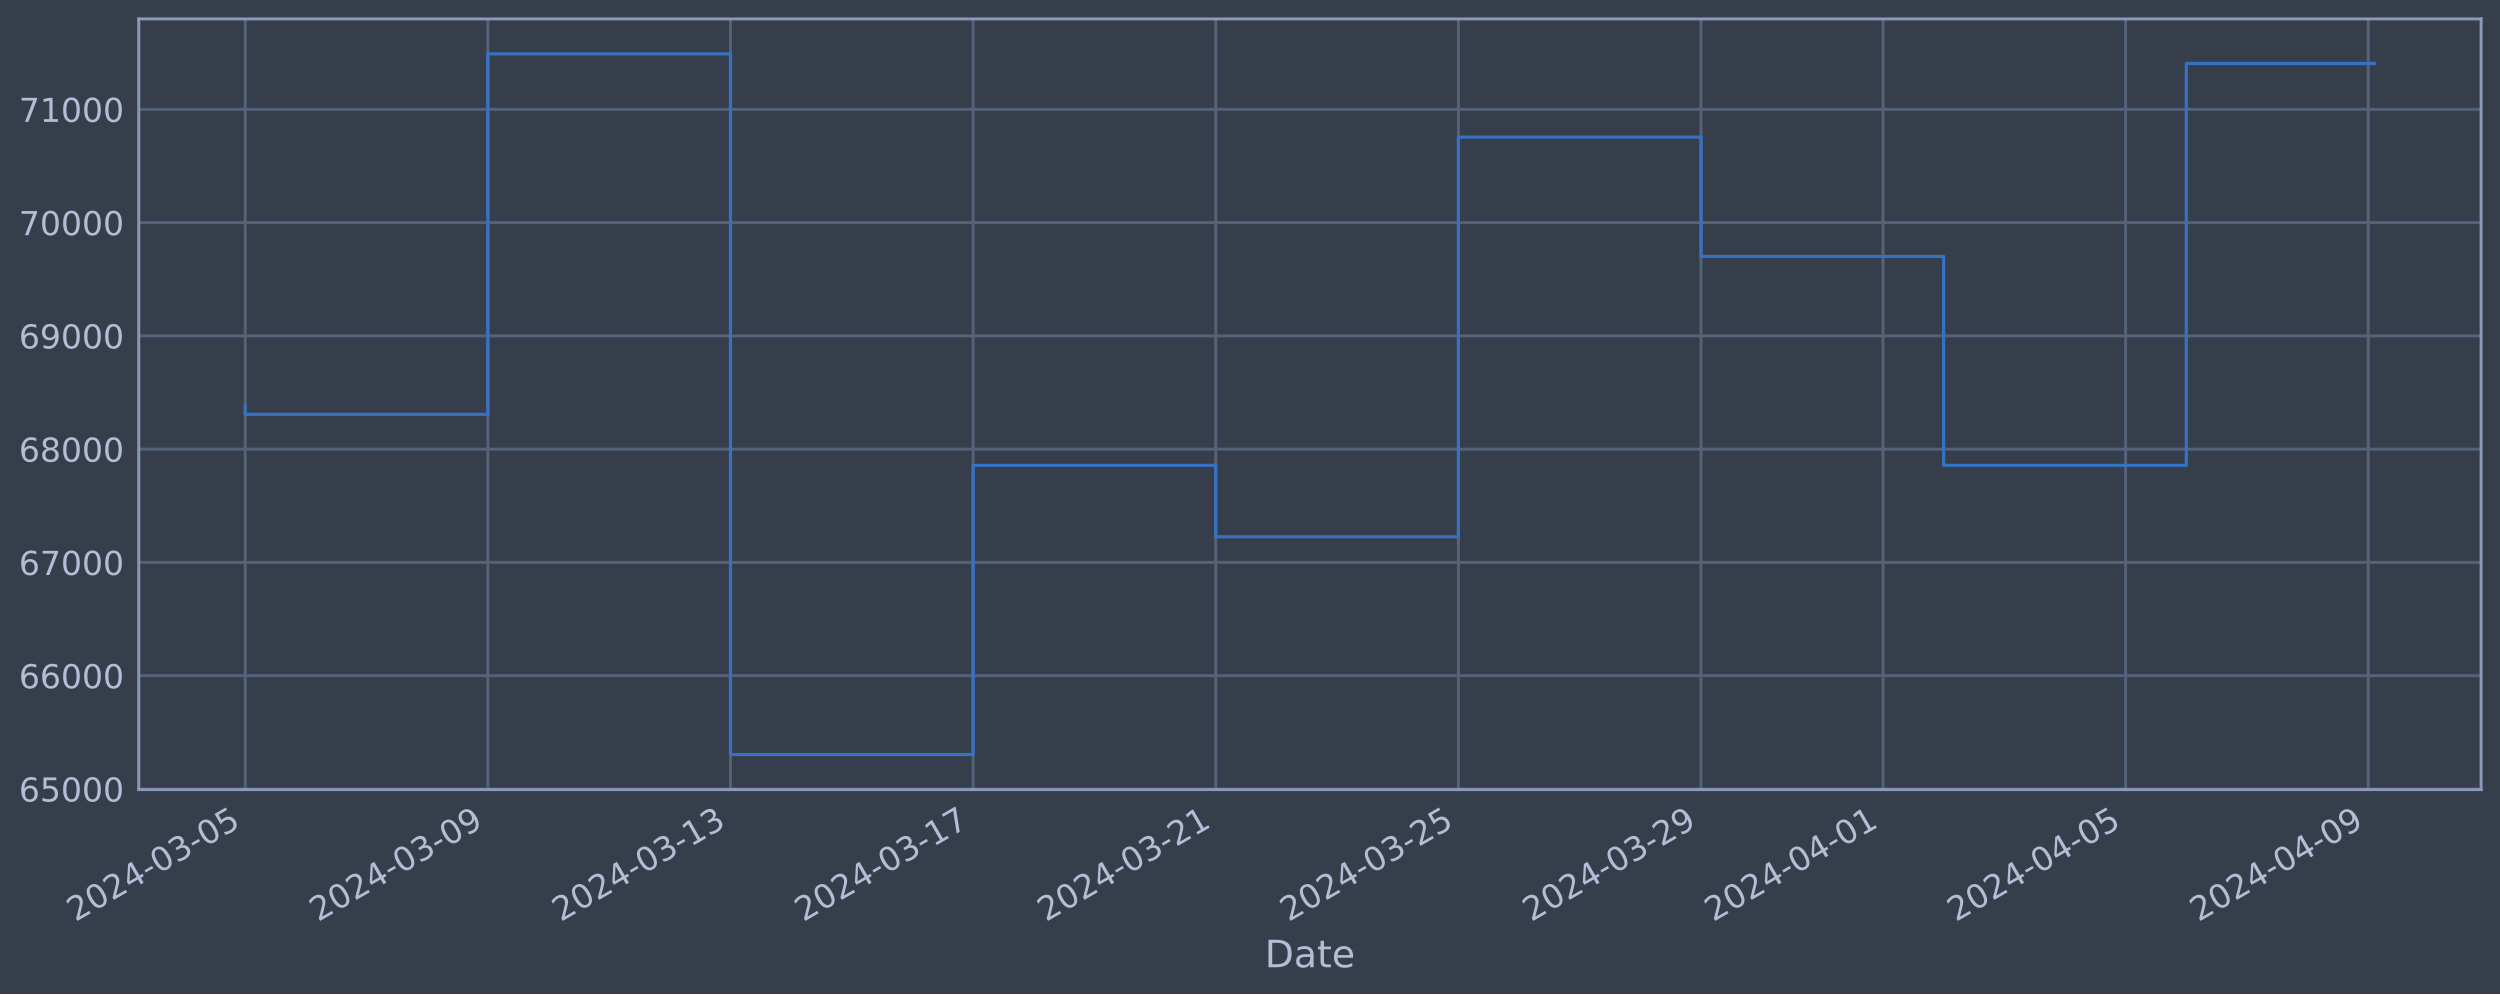
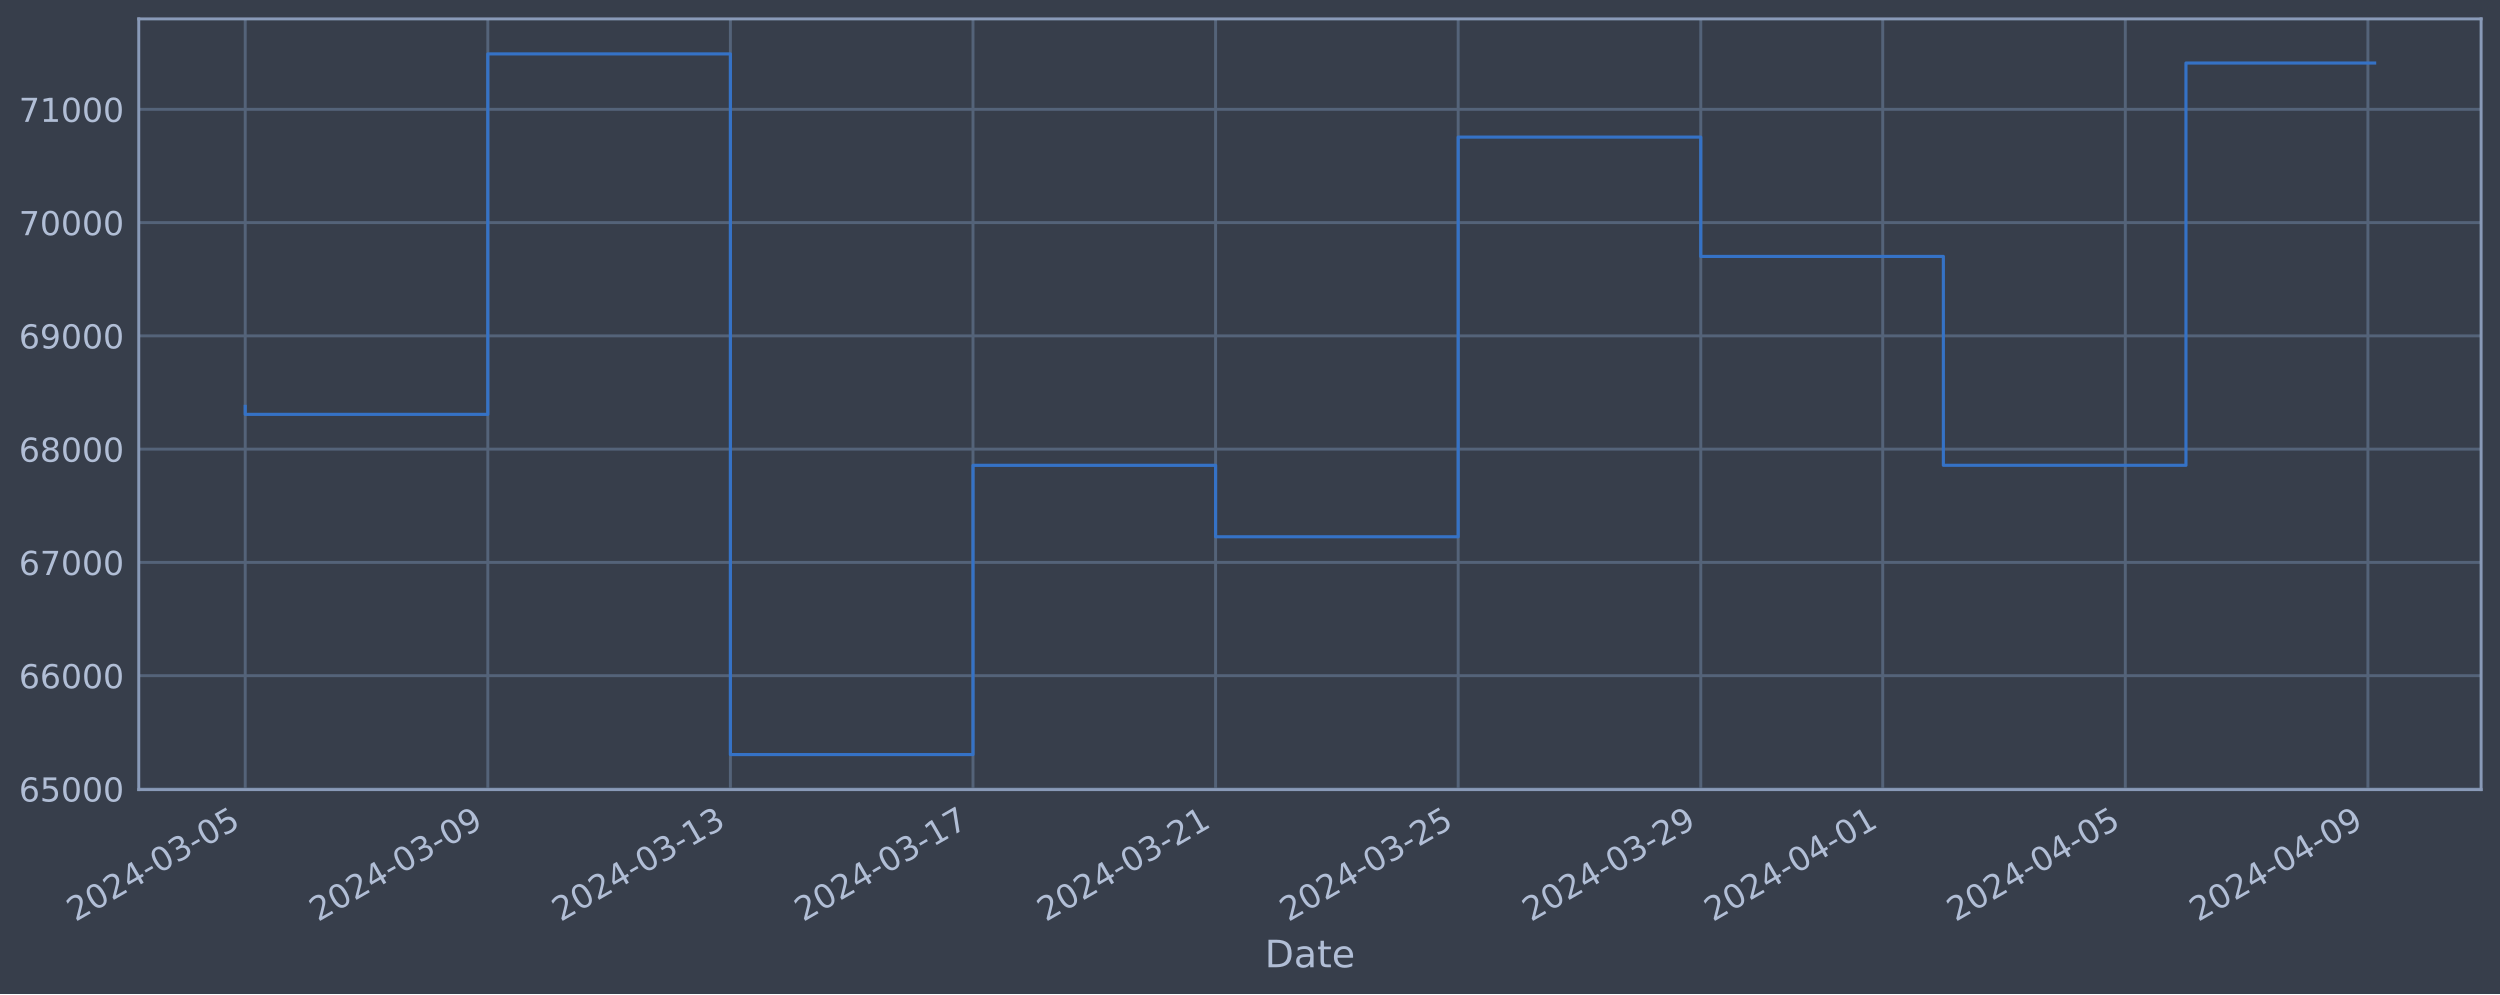
<svg xmlns="http://www.w3.org/2000/svg" xmlns:xlink="http://www.w3.org/1999/xlink" width="952.884pt" height="378.87pt" viewBox="0 0 952.884 378.87" version="1.1">
  <defs>
    <style type="text/css">*{stroke-linejoin: round; stroke-linecap: butt}</style>
  </defs>
  <g id="figure_1">
    <g id="patch_1">
      <path d="M 0 378.87  L 952.884 378.87  L 952.884 0  L 0 0  z " style="fill: #373e4b" />
    </g>
    <g id="axes_1">
      <g id="patch_2">
        <path d="M 52.884 300.96  L 945.684 300.96  L 945.684 7.2  L 52.884 7.2  z " style="fill: #373e4b" />
      </g>
      <g id="matplotlib.axis_1">
        <g id="xtick_1">
          <g id="line2d_1">
-             <path d="M 93.466 300.96  L 93.466 7.2  " clip-path="url(#p35b7a97524)" style="fill: none; stroke: #546379; stroke-width: 1.12; stroke-linecap: square" />
+             <path d="M 93.466 300.96  L 93.466 7.2  " clip-path="url(#pbfea1c0a8c)" style="fill: none; stroke: #546379; stroke-width: 1.12; stroke-linecap: square" />
          </g>
          <g id="line2d_2" />
          <g id="text_1">
            <g style="fill: #b1bed6" transform="translate(28.74006 351.4642) rotate(-30) scale(0.126 -0.126)">
              <defs>
                <path id="DejaVuSans-32" d="M 1228 531  L 3431 531  L 3431 0  L 469 0  L 469 531  Q 828 903 1448 1529  Q 2069 2156 2228 2338  Q 2531 2678 2651 2914  Q 2772 3150 2772 3378  Q 2772 3750 2511 3984  Q 2250 4219 1831 4219  Q 1534 4219 1204 4116  Q 875 4013 500 3803  L 500 4441  Q 881 4594 1212 4672  Q 1544 4750 1819 4750  Q 2544 4750 2975 4387  Q 3406 4025 3406 3419  Q 3406 3131 3298 2873  Q 3191 2616 2906 2266  Q 2828 2175 2409 1742  Q 1991 1309 1228 531  z " transform="scale(0.015625)" />
                <path id="DejaVuSans-30" d="M 2034 4250  Q 1547 4250 1301 3770  Q 1056 3291 1056 2328  Q 1056 1369 1301 889  Q 1547 409 2034 409  Q 2525 409 2770 889  Q 3016 1369 3016 2328  Q 3016 3291 2770 3770  Q 2525 4250 2034 4250  z M 2034 4750  Q 2819 4750 3233 4129  Q 3647 3509 3647 2328  Q 3647 1150 3233 529  Q 2819 -91 2034 -91  Q 1250 -91 836 529  Q 422 1150 422 2328  Q 422 3509 836 4129  Q 1250 4750 2034 4750  z " transform="scale(0.015625)" />
                <path id="DejaVuSans-34" d="M 2419 4116  L 825 1625  L 2419 1625  L 2419 4116  z M 2253 4666  L 3047 4666  L 3047 1625  L 3713 1625  L 3713 1100  L 3047 1100  L 3047 0  L 2419 0  L 2419 1100  L 313 1100  L 313 1709  L 2253 4666  z " transform="scale(0.015625)" />
                <path id="DejaVuSans-2d" d="M 313 2009  L 1997 2009  L 1997 1497  L 313 1497  L 313 2009  z " transform="scale(0.015625)" />
                <path id="DejaVuSans-33" d="M 2597 2516  Q 3050 2419 3304 2112  Q 3559 1806 3559 1356  Q 3559 666 3084 287  Q 2609 -91 1734 -91  Q 1441 -91 1130 -33  Q 819 25 488 141  L 488 750  Q 750 597 1062 519  Q 1375 441 1716 441  Q 2309 441 2620 675  Q 2931 909 2931 1356  Q 2931 1769 2642 2001  Q 2353 2234 1838 2234  L 1294 2234  L 1294 2753  L 1863 2753  Q 2328 2753 2575 2939  Q 2822 3125 2822 3475  Q 2822 3834 2567 4026  Q 2313 4219 1838 4219  Q 1578 4219 1281 4162  Q 984 4106 628 3988  L 628 4550  Q 988 4650 1302 4700  Q 1616 4750 1894 4750  Q 2613 4750 3031 4423  Q 3450 4097 3450 3541  Q 3450 3153 3228 2886  Q 3006 2619 2597 2516  z " transform="scale(0.015625)" />
                <path id="DejaVuSans-35" d="M 691 4666  L 3169 4666  L 3169 4134  L 1269 4134  L 1269 2991  Q 1406 3038 1543 3061  Q 1681 3084 1819 3084  Q 2600 3084 3056 2656  Q 3513 2228 3513 1497  Q 3513 744 3044 326  Q 2575 -91 1722 -91  Q 1428 -91 1123 -41  Q 819 9 494 109  L 494 744  Q 775 591 1075 516  Q 1375 441 1709 441  Q 2250 441 2565 725  Q 2881 1009 2881 1497  Q 2881 1984 2565 2268  Q 2250 2553 1709 2553  Q 1456 2553 1204 2497  Q 953 2441 691 2322  L 691 4666  z " transform="scale(0.015625)" />
              </defs>
              <use xlink:href="#DejaVuSans-32" />
              <use xlink:href="#DejaVuSans-30" x="63.623" />
              <use xlink:href="#DejaVuSans-32" x="127.246" />
              <use xlink:href="#DejaVuSans-34" x="190.869" />
              <use xlink:href="#DejaVuSans-2d" x="254.492" />
              <use xlink:href="#DejaVuSans-30" x="290.576" />
              <use xlink:href="#DejaVuSans-33" x="354.199" />
              <use xlink:href="#DejaVuSans-2d" x="417.822" />
              <use xlink:href="#DejaVuSans-30" x="453.906" />
              <use xlink:href="#DejaVuSans-35" x="517.529" />
            </g>
          </g>
        </g>
        <g id="xtick_2">
          <g id="line2d_3">
-             <path d="M 185.946 300.96  L 185.946 7.2  " clip-path="url(#p35b7a97524)" style="fill: none; stroke: #546379; stroke-width: 1.12; stroke-linecap: square" />
+             <path d="M 185.931 300.96  L 185.931 7.2  " clip-path="url(#pbfea1c0a8c)" style="fill: none; stroke: #546379; stroke-width: 1.12; stroke-linecap: square" />
          </g>
          <g id="line2d_4" />
          <g id="text_2">
-             <g style="fill: #b1bed6" transform="translate(121.2207 351.4642) rotate(-30) scale(0.126 -0.126)">
+             <g style="fill: #b1bed6" transform="translate(121.2051 351.4642) rotate(-30) scale(0.126 -0.126)">
              <defs>
                <path id="DejaVuSans-39" d="M 703 97  L 703 672  Q 941 559 1184 500  Q 1428 441 1663 441  Q 2288 441 2617 861  Q 2947 1281 2994 2138  Q 2813 1869 2534 1725  Q 2256 1581 1919 1581  Q 1219 1581 811 2004  Q 403 2428 403 3163  Q 403 3881 828 4315  Q 1253 4750 1959 4750  Q 2769 4750 3195 4129  Q 3622 3509 3622 2328  Q 3622 1225 3098 567  Q 2575 -91 1691 -91  Q 1453 -91 1209 -44  Q 966 3 703 97  z M 1959 2075  Q 2384 2075 2632 2365  Q 2881 2656 2881 3163  Q 2881 3666 2632 3958  Q 2384 4250 1959 4250  Q 1534 4250 1286 3958  Q 1038 3666 1038 3163  Q 1038 2656 1286 2365  Q 1534 2075 1959 2075  z " transform="scale(0.015625)" />
              </defs>
              <use xlink:href="#DejaVuSans-32" />
              <use xlink:href="#DejaVuSans-30" x="63.623" />
              <use xlink:href="#DejaVuSans-32" x="127.246" />
              <use xlink:href="#DejaVuSans-34" x="190.869" />
              <use xlink:href="#DejaVuSans-2d" x="254.492" />
              <use xlink:href="#DejaVuSans-30" x="290.576" />
              <use xlink:href="#DejaVuSans-33" x="354.199" />
              <use xlink:href="#DejaVuSans-2d" x="417.822" />
              <use xlink:href="#DejaVuSans-30" x="453.906" />
              <use xlink:href="#DejaVuSans-39" x="517.529" />
            </g>
          </g>
        </g>
        <g id="xtick_3">
          <g id="line2d_5">
-             <path d="M 278.427 300.96  L 278.427 7.2  " clip-path="url(#p35b7a97524)" style="fill: none; stroke: #546379; stroke-width: 1.12; stroke-linecap: square" />
+             <path d="M 278.396 300.96  L 278.396 7.2  " clip-path="url(#pbfea1c0a8c)" style="fill: none; stroke: #546379; stroke-width: 1.12; stroke-linecap: square" />
          </g>
          <g id="line2d_6" />
          <g id="text_3">
-             <g style="fill: #b1bed6" transform="translate(213.7013 351.4642) rotate(-30) scale(0.126 -0.126)">
+             <g style="fill: #b1bed6" transform="translate(213.6702 351.4642) rotate(-30) scale(0.126 -0.126)">
              <defs>
                <path id="DejaVuSans-31" d="M 794 531  L 1825 531  L 1825 4091  L 703 3866  L 703 4441  L 1819 4666  L 2450 4666  L 2450 531  L 3481 531  L 3481 0  L 794 0  L 794 531  z " transform="scale(0.015625)" />
              </defs>
              <use xlink:href="#DejaVuSans-32" />
              <use xlink:href="#DejaVuSans-30" x="63.623" />
              <use xlink:href="#DejaVuSans-32" x="127.246" />
              <use xlink:href="#DejaVuSans-34" x="190.869" />
              <use xlink:href="#DejaVuSans-2d" x="254.492" />
              <use xlink:href="#DejaVuSans-30" x="290.576" />
              <use xlink:href="#DejaVuSans-33" x="354.199" />
              <use xlink:href="#DejaVuSans-2d" x="417.822" />
              <use xlink:href="#DejaVuSans-31" x="453.906" />
              <use xlink:href="#DejaVuSans-33" x="517.529" />
            </g>
          </g>
        </g>
        <g id="xtick_4">
          <g id="line2d_7">
-             <path d="M 370.907 300.96  L 370.907 7.2  " clip-path="url(#p35b7a97524)" style="fill: none; stroke: #546379; stroke-width: 1.12; stroke-linecap: square" />
+             <path d="M 370.861 300.96  L 370.861 7.2  " clip-path="url(#pbfea1c0a8c)" style="fill: none; stroke: #546379; stroke-width: 1.12; stroke-linecap: square" />
          </g>
          <g id="line2d_8" />
          <g id="text_4">
-             <g style="fill: #b1bed6" transform="translate(306.182 351.4642) rotate(-30) scale(0.126 -0.126)">
+             <g style="fill: #b1bed6" transform="translate(306.1353 351.4642) rotate(-30) scale(0.126 -0.126)">
              <defs>
                <path id="DejaVuSans-37" d="M 525 4666  L 3525 4666  L 3525 4397  L 1831 0  L 1172 0  L 2766 4134  L 525 4134  L 525 4666  z " transform="scale(0.015625)" />
              </defs>
              <use xlink:href="#DejaVuSans-32" />
              <use xlink:href="#DejaVuSans-30" x="63.623" />
              <use xlink:href="#DejaVuSans-32" x="127.246" />
              <use xlink:href="#DejaVuSans-34" x="190.869" />
              <use xlink:href="#DejaVuSans-2d" x="254.492" />
              <use xlink:href="#DejaVuSans-30" x="290.576" />
              <use xlink:href="#DejaVuSans-33" x="354.199" />
              <use xlink:href="#DejaVuSans-2d" x="417.822" />
              <use xlink:href="#DejaVuSans-31" x="453.906" />
              <use xlink:href="#DejaVuSans-37" x="517.529" />
            </g>
          </g>
        </g>
        <g id="xtick_5">
          <g id="line2d_9">
-             <path d="M 463.388 300.96  L 463.388 7.2  " clip-path="url(#p35b7a97524)" style="fill: none; stroke: #546379; stroke-width: 1.12; stroke-linecap: square" />
+             <path d="M 463.326 300.96  L 463.326 7.2  " clip-path="url(#pbfea1c0a8c)" style="fill: none; stroke: #546379; stroke-width: 1.12; stroke-linecap: square" />
          </g>
          <g id="line2d_10" />
          <g id="text_5">
-             <g style="fill: #b1bed6" transform="translate(398.6626 351.4642) rotate(-30) scale(0.126 -0.126)">
+             <g style="fill: #b1bed6" transform="translate(398.6004 351.4642) rotate(-30) scale(0.126 -0.126)">
              <use xlink:href="#DejaVuSans-32" />
              <use xlink:href="#DejaVuSans-30" x="63.623" />
              <use xlink:href="#DejaVuSans-32" x="127.246" />
              <use xlink:href="#DejaVuSans-34" x="190.869" />
              <use xlink:href="#DejaVuSans-2d" x="254.492" />
              <use xlink:href="#DejaVuSans-30" x="290.576" />
              <use xlink:href="#DejaVuSans-33" x="354.199" />
              <use xlink:href="#DejaVuSans-2d" x="417.822" />
              <use xlink:href="#DejaVuSans-32" x="453.906" />
              <use xlink:href="#DejaVuSans-31" x="517.529" />
            </g>
          </g>
        </g>
        <g id="xtick_6">
          <g id="line2d_11">
-             <path d="M 555.869 300.96  L 555.869 7.2  " clip-path="url(#p35b7a97524)" style="fill: none; stroke: #546379; stroke-width: 1.12; stroke-linecap: square" />
+             <path d="M 555.791 300.96  L 555.791 7.2  " clip-path="url(#pbfea1c0a8c)" style="fill: none; stroke: #546379; stroke-width: 1.12; stroke-linecap: square" />
          </g>
          <g id="line2d_12" />
          <g id="text_6">
-             <g style="fill: #b1bed6" transform="translate(491.1432 351.4642) rotate(-30) scale(0.126 -0.126)">
+             <g style="fill: #b1bed6" transform="translate(491.0655 351.4642) rotate(-30) scale(0.126 -0.126)">
              <use xlink:href="#DejaVuSans-32" />
              <use xlink:href="#DejaVuSans-30" x="63.623" />
              <use xlink:href="#DejaVuSans-32" x="127.246" />
              <use xlink:href="#DejaVuSans-34" x="190.869" />
              <use xlink:href="#DejaVuSans-2d" x="254.492" />
              <use xlink:href="#DejaVuSans-30" x="290.576" />
              <use xlink:href="#DejaVuSans-33" x="354.199" />
              <use xlink:href="#DejaVuSans-2d" x="417.822" />
              <use xlink:href="#DejaVuSans-32" x="453.906" />
              <use xlink:href="#DejaVuSans-35" x="517.529" />
            </g>
          </g>
        </g>
        <g id="xtick_7">
          <g id="line2d_13">
-             <path d="M 648.349 300.96  L 648.349 7.2  " clip-path="url(#p35b7a97524)" style="fill: none; stroke: #546379; stroke-width: 1.12; stroke-linecap: square" />
+             <path d="M 648.256 300.96  L 648.256 7.2  " clip-path="url(#pbfea1c0a8c)" style="fill: none; stroke: #546379; stroke-width: 1.12; stroke-linecap: square" />
          </g>
          <g id="line2d_14" />
          <g id="text_7">
-             <g style="fill: #b1bed6" transform="translate(583.6239 351.4642) rotate(-30) scale(0.126 -0.126)">
+             <g style="fill: #b1bed6" transform="translate(583.5306 351.4642) rotate(-30) scale(0.126 -0.126)">
              <use xlink:href="#DejaVuSans-32" />
              <use xlink:href="#DejaVuSans-30" x="63.623" />
              <use xlink:href="#DejaVuSans-32" x="127.246" />
              <use xlink:href="#DejaVuSans-34" x="190.869" />
              <use xlink:href="#DejaVuSans-2d" x="254.492" />
              <use xlink:href="#DejaVuSans-30" x="290.576" />
              <use xlink:href="#DejaVuSans-33" x="354.199" />
              <use xlink:href="#DejaVuSans-2d" x="417.822" />
              <use xlink:href="#DejaVuSans-32" x="453.906" />
              <use xlink:href="#DejaVuSans-39" x="517.529" />
            </g>
          </g>
        </g>
        <g id="xtick_8">
          <g id="line2d_15">
-             <path d="M 717.71 300.96  L 717.71 7.2  " clip-path="url(#p35b7a97524)" style="fill: none; stroke: #546379; stroke-width: 1.12; stroke-linecap: square" />
+             <path d="M 717.605 300.96  L 717.605 7.2  " clip-path="url(#pbfea1c0a8c)" style="fill: none; stroke: #546379; stroke-width: 1.12; stroke-linecap: square" />
          </g>
          <g id="line2d_16" />
          <g id="text_8">
-             <g style="fill: #b1bed6" transform="translate(652.9843 351.4642) rotate(-30) scale(0.126 -0.126)">
+             <g style="fill: #b1bed6" transform="translate(652.8794 351.4642) rotate(-30) scale(0.126 -0.126)">
              <use xlink:href="#DejaVuSans-32" />
              <use xlink:href="#DejaVuSans-30" x="63.623" />
              <use xlink:href="#DejaVuSans-32" x="127.246" />
              <use xlink:href="#DejaVuSans-34" x="190.869" />
              <use xlink:href="#DejaVuSans-2d" x="254.492" />
              <use xlink:href="#DejaVuSans-30" x="290.576" />
              <use xlink:href="#DejaVuSans-34" x="354.199" />
              <use xlink:href="#DejaVuSans-2d" x="417.822" />
              <use xlink:href="#DejaVuSans-30" x="453.906" />
              <use xlink:href="#DejaVuSans-31" x="517.529" />
            </g>
          </g>
        </g>
        <g id="xtick_9">
          <g id="line2d_17">
-             <path d="M 810.19 300.96  L 810.19 7.2  " clip-path="url(#p35b7a97524)" style="fill: none; stroke: #546379; stroke-width: 1.12; stroke-linecap: square" />
+             <path d="M 810.07 300.96  L 810.07 7.2  " clip-path="url(#pbfea1c0a8c)" style="fill: none; stroke: #546379; stroke-width: 1.12; stroke-linecap: square" />
          </g>
          <g id="line2d_18" />
          <g id="text_9">
-             <g style="fill: #b1bed6" transform="translate(745.465 351.4642) rotate(-30) scale(0.126 -0.126)">
+             <g style="fill: #b1bed6" transform="translate(745.3445 351.4642) rotate(-30) scale(0.126 -0.126)">
              <use xlink:href="#DejaVuSans-32" />
              <use xlink:href="#DejaVuSans-30" x="63.623" />
              <use xlink:href="#DejaVuSans-32" x="127.246" />
              <use xlink:href="#DejaVuSans-34" x="190.869" />
              <use xlink:href="#DejaVuSans-2d" x="254.492" />
              <use xlink:href="#DejaVuSans-30" x="290.576" />
              <use xlink:href="#DejaVuSans-34" x="354.199" />
              <use xlink:href="#DejaVuSans-2d" x="417.822" />
              <use xlink:href="#DejaVuSans-30" x="453.906" />
              <use xlink:href="#DejaVuSans-35" x="517.529" />
            </g>
          </g>
        </g>
        <g id="xtick_10">
          <g id="line2d_19">
-             <path d="M 902.671 300.96  L 902.671 7.2  " clip-path="url(#p35b7a97524)" style="fill: none; stroke: #546379; stroke-width: 1.12; stroke-linecap: square" />
+             <path d="M 902.535 300.96  L 902.535 7.2  " clip-path="url(#pbfea1c0a8c)" style="fill: none; stroke: #546379; stroke-width: 1.12; stroke-linecap: square" />
          </g>
          <g id="line2d_20" />
          <g id="text_10">
-             <g style="fill: #b1bed6" transform="translate(837.9456 351.4642) rotate(-30) scale(0.126 -0.126)">
+             <g style="fill: #b1bed6" transform="translate(837.8096 351.4642) rotate(-30) scale(0.126 -0.126)">
              <use xlink:href="#DejaVuSans-32" />
              <use xlink:href="#DejaVuSans-30" x="63.623" />
              <use xlink:href="#DejaVuSans-32" x="127.246" />
              <use xlink:href="#DejaVuSans-34" x="190.869" />
              <use xlink:href="#DejaVuSans-2d" x="254.492" />
              <use xlink:href="#DejaVuSans-30" x="290.576" />
              <use xlink:href="#DejaVuSans-34" x="354.199" />
              <use xlink:href="#DejaVuSans-2d" x="417.822" />
              <use xlink:href="#DejaVuSans-30" x="453.906" />
              <use xlink:href="#DejaVuSans-39" x="517.529" />
            </g>
          </g>
        </g>
        <g id="text_11">
          <g style="fill: #b1bed6" transform="translate(482.0746 368.6753) scale(0.144 -0.144)">
            <defs>
              <path id="DejaVuSans-44" d="M 1259 4147  L 1259 519  L 2022 519  Q 2988 519 3436 956  Q 3884 1394 3884 2338  Q 3884 3275 3436 3711  Q 2988 4147 2022 4147  L 1259 4147  z M 628 4666  L 1925 4666  Q 3281 4666 3915 4102  Q 4550 3538 4550 2338  Q 4550 1131 3912 565  Q 3275 0 1925 0  L 628 0  L 628 4666  z " transform="scale(0.015625)" />
              <path id="DejaVuSans-61" d="M 2194 1759  Q 1497 1759 1228 1600  Q 959 1441 959 1056  Q 959 750 1161 570  Q 1363 391 1709 391  Q 2188 391 2477 730  Q 2766 1069 2766 1631  L 2766 1759  L 2194 1759  z M 3341 1997  L 3341 0  L 2766 0  L 2766 531  Q 2569 213 2275 61  Q 1981 -91 1556 -91  Q 1019 -91 701 211  Q 384 513 384 1019  Q 384 1609 779 1909  Q 1175 2209 1959 2209  L 2766 2209  L 2766 2266  Q 2766 2663 2505 2880  Q 2244 3097 1772 3097  Q 1472 3097 1187 3025  Q 903 2953 641 2809  L 641 3341  Q 956 3463 1253 3523  Q 1550 3584 1831 3584  Q 2591 3584 2966 3190  Q 3341 2797 3341 1997  z " transform="scale(0.015625)" />
              <path id="DejaVuSans-74" d="M 1172 4494  L 1172 3500  L 2356 3500  L 2356 3053  L 1172 3053  L 1172 1153  Q 1172 725 1289 603  Q 1406 481 1766 481  L 2356 481  L 2356 0  L 1766 0  Q 1100 0 847 248  Q 594 497 594 1153  L 594 3053  L 172 3053  L 172 3500  L 594 3500  L 594 4494  L 1172 4494  z " transform="scale(0.015625)" />
              <path id="DejaVuSans-65" d="M 3597 1894  L 3597 1613  L 953 1613  Q 991 1019 1311 708  Q 1631 397 2203 397  Q 2534 397 2845 478  Q 3156 559 3463 722  L 3463 178  Q 3153 47 2828 -22  Q 2503 -91 2169 -91  Q 1331 -91 842 396  Q 353 884 353 1716  Q 353 2575 817 3079  Q 1281 3584 2069 3584  Q 2775 3584 3186 3129  Q 3597 2675 3597 1894  z M 3022 2063  Q 3016 2534 2758 2815  Q 2500 3097 2075 3097  Q 1594 3097 1305 2825  Q 1016 2553 972 2059  L 3022 2063  z " transform="scale(0.015625)" />
            </defs>
            <use xlink:href="#DejaVuSans-44" />
            <use xlink:href="#DejaVuSans-61" x="77.002" />
            <use xlink:href="#DejaVuSans-74" x="138.281" />
            <use xlink:href="#DejaVuSans-65" x="177.49" />
          </g>
        </g>
      </g>
      <g id="matplotlib.axis_2">
        <g id="ytick_1">
          <g id="line2d_21">
-             <path d="M 52.884 300.718  L 945.684 300.718  " clip-path="url(#p35b7a97524)" style="fill: none; stroke: #546379; stroke-width: 1.12; stroke-linecap: square" />
+             <path d="M 52.884 300.718  L 945.684 300.718  " clip-path="url(#pbfea1c0a8c)" style="fill: none; stroke: #546379; stroke-width: 1.12; stroke-linecap: square" />
          </g>
          <g id="line2d_22" />
          <g id="text_12">
            <g style="fill: #b1bed6" transform="translate(7.2 305.5049) scale(0.126 -0.126)">
              <defs>
                <path id="DejaVuSans-36" d="M 2113 2584  Q 1688 2584 1439 2293  Q 1191 2003 1191 1497  Q 1191 994 1439 701  Q 1688 409 2113 409  Q 2538 409 2786 701  Q 3034 994 3034 1497  Q 3034 2003 2786 2293  Q 2538 2584 2113 2584  z M 3366 4563  L 3366 3988  Q 3128 4100 2886 4159  Q 2644 4219 2406 4219  Q 1781 4219 1451 3797  Q 1122 3375 1075 2522  Q 1259 2794 1537 2939  Q 1816 3084 2150 3084  Q 2853 3084 3261 2657  Q 3669 2231 3669 1497  Q 3669 778 3244 343  Q 2819 -91 2113 -91  Q 1303 -91 875 529  Q 447 1150 447 2328  Q 447 3434 972 4092  Q 1497 4750 2381 4750  Q 2619 4750 2861 4703  Q 3103 4656 3366 4563  z " transform="scale(0.015625)" />
              </defs>
              <use xlink:href="#DejaVuSans-36" />
              <use xlink:href="#DejaVuSans-35" x="63.623" />
              <use xlink:href="#DejaVuSans-30" x="127.246" />
              <use xlink:href="#DejaVuSans-30" x="190.869" />
              <use xlink:href="#DejaVuSans-30" x="254.492" />
            </g>
          </g>
        </g>
        <g id="ytick_2">
          <g id="line2d_23">
-             <path d="M 52.884 257.544  L 945.684 257.544  " clip-path="url(#p35b7a97524)" style="fill: none; stroke: #546379; stroke-width: 1.12; stroke-linecap: square" />
+             <path d="M 52.884 257.544  L 945.684 257.544  " clip-path="url(#pbfea1c0a8c)" style="fill: none; stroke: #546379; stroke-width: 1.12; stroke-linecap: square" />
          </g>
          <g id="line2d_24" />
          <g id="text_13">
            <g style="fill: #b1bed6" transform="translate(7.2 262.331) scale(0.126 -0.126)">
              <use xlink:href="#DejaVuSans-36" />
              <use xlink:href="#DejaVuSans-36" x="63.623" />
              <use xlink:href="#DejaVuSans-30" x="127.246" />
              <use xlink:href="#DejaVuSans-30" x="190.869" />
              <use xlink:href="#DejaVuSans-30" x="254.492" />
            </g>
          </g>
        </g>
        <g id="ytick_3">
          <g id="line2d_25">
-             <path d="M 52.884 214.37  L 945.684 214.37  " clip-path="url(#p35b7a97524)" style="fill: none; stroke: #546379; stroke-width: 1.12; stroke-linecap: square" />
+             <path d="M 52.884 214.37  L 945.684 214.37  " clip-path="url(#pbfea1c0a8c)" style="fill: none; stroke: #546379; stroke-width: 1.12; stroke-linecap: square" />
          </g>
          <g id="line2d_26" />
          <g id="text_14">
            <g style="fill: #b1bed6" transform="translate(7.2 219.157) scale(0.126 -0.126)">
              <use xlink:href="#DejaVuSans-36" />
              <use xlink:href="#DejaVuSans-37" x="63.623" />
              <use xlink:href="#DejaVuSans-30" x="127.246" />
              <use xlink:href="#DejaVuSans-30" x="190.869" />
              <use xlink:href="#DejaVuSans-30" x="254.492" />
            </g>
          </g>
        </g>
        <g id="ytick_4">
          <g id="line2d_27">
-             <path d="M 52.884 171.196  L 945.684 171.196  " clip-path="url(#p35b7a97524)" style="fill: none; stroke: #546379; stroke-width: 1.12; stroke-linecap: square" />
+             <path d="M 52.884 171.196  L 945.684 171.196  " clip-path="url(#pbfea1c0a8c)" style="fill: none; stroke: #546379; stroke-width: 1.12; stroke-linecap: square" />
          </g>
          <g id="line2d_28" />
          <g id="text_15">
            <g style="fill: #b1bed6" transform="translate(7.2 175.9831) scale(0.126 -0.126)">
              <defs>
                <path id="DejaVuSans-38" d="M 2034 2216  Q 1584 2216 1326 1975  Q 1069 1734 1069 1313  Q 1069 891 1326 650  Q 1584 409 2034 409  Q 2484 409 2743 651  Q 3003 894 3003 1313  Q 3003 1734 2745 1975  Q 2488 2216 2034 2216  z M 1403 2484  Q 997 2584 770 2862  Q 544 3141 544 3541  Q 544 4100 942 4425  Q 1341 4750 2034 4750  Q 2731 4750 3128 4425  Q 3525 4100 3525 3541  Q 3525 3141 3298 2862  Q 3072 2584 2669 2484  Q 3125 2378 3379 2068  Q 3634 1759 3634 1313  Q 3634 634 3220 271  Q 2806 -91 2034 -91  Q 1263 -91 848 271  Q 434 634 434 1313  Q 434 1759 690 2068  Q 947 2378 1403 2484  z M 1172 3481  Q 1172 3119 1398 2916  Q 1625 2713 2034 2713  Q 2441 2713 2670 2916  Q 2900 3119 2900 3481  Q 2900 3844 2670 4047  Q 2441 4250 2034 4250  Q 1625 4250 1398 4047  Q 1172 3844 1172 3481  z " transform="scale(0.015625)" />
              </defs>
              <use xlink:href="#DejaVuSans-36" />
              <use xlink:href="#DejaVuSans-38" x="63.623" />
              <use xlink:href="#DejaVuSans-30" x="127.246" />
              <use xlink:href="#DejaVuSans-30" x="190.869" />
              <use xlink:href="#DejaVuSans-30" x="254.492" />
            </g>
          </g>
        </g>
        <g id="ytick_5">
          <g id="line2d_29">
-             <path d="M 52.884 128.022  L 945.684 128.022  " clip-path="url(#p35b7a97524)" style="fill: none; stroke: #546379; stroke-width: 1.12; stroke-linecap: square" />
+             <path d="M 52.884 128.022  L 945.684 128.022  " clip-path="url(#pbfea1c0a8c)" style="fill: none; stroke: #546379; stroke-width: 1.12; stroke-linecap: square" />
          </g>
          <g id="line2d_30" />
          <g id="text_16">
            <g style="fill: #b1bed6" transform="translate(7.2 132.8092) scale(0.126 -0.126)">
              <use xlink:href="#DejaVuSans-36" />
              <use xlink:href="#DejaVuSans-39" x="63.623" />
              <use xlink:href="#DejaVuSans-30" x="127.246" />
              <use xlink:href="#DejaVuSans-30" x="190.869" />
              <use xlink:href="#DejaVuSans-30" x="254.492" />
            </g>
          </g>
        </g>
        <g id="ytick_6">
          <g id="line2d_31">
-             <path d="M 52.884 84.848  L 945.684 84.848  " clip-path="url(#p35b7a97524)" style="fill: none; stroke: #546379; stroke-width: 1.12; stroke-linecap: square" />
+             <path d="M 52.884 84.848  L 945.684 84.848  " clip-path="url(#pbfea1c0a8c)" style="fill: none; stroke: #546379; stroke-width: 1.12; stroke-linecap: square" />
          </g>
          <g id="line2d_32" />
          <g id="text_17">
            <g style="fill: #b1bed6" transform="translate(7.2 89.63523) scale(0.126 -0.126)">
              <use xlink:href="#DejaVuSans-37" />
              <use xlink:href="#DejaVuSans-30" x="63.623" />
              <use xlink:href="#DejaVuSans-30" x="127.246" />
              <use xlink:href="#DejaVuSans-30" x="190.869" />
              <use xlink:href="#DejaVuSans-30" x="254.492" />
            </g>
          </g>
        </g>
        <g id="ytick_7">
          <g id="line2d_33">
-             <path d="M 52.884 41.674  L 945.684 41.674  " clip-path="url(#p35b7a97524)" style="fill: none; stroke: #546379; stroke-width: 1.12; stroke-linecap: square" />
+             <path d="M 52.884 41.674  L 945.684 41.674  " clip-path="url(#pbfea1c0a8c)" style="fill: none; stroke: #546379; stroke-width: 1.12; stroke-linecap: square" />
          </g>
          <g id="line2d_34" />
          <g id="text_18">
            <g style="fill: #b1bed6" transform="translate(7.2 46.4613) scale(0.126 -0.126)">
              <use xlink:href="#DejaVuSans-37" />
              <use xlink:href="#DejaVuSans-31" x="63.623" />
              <use xlink:href="#DejaVuSans-30" x="127.246" />
              <use xlink:href="#DejaVuSans-30" x="190.869" />
              <use xlink:href="#DejaVuSans-30" x="254.492" />
            </g>
          </g>
        </g>
      </g>
      <g id="line2d_35">
-         <path d="M 93.466 154.891  L 93.466 157.946  L 185.946 157.946  L 185.946 20.553  L 278.427 20.553  L 278.427 287.607  L 370.907 287.607  L 370.907 177.362  L 463.388 177.362  L 463.388 204.598  L 555.869 204.598  L 555.869 52.265  L 648.349 52.265  L 648.349 97.744  L 740.83 97.744  L 740.83 177.352  L 833.311 177.352  L 833.311 24.191  L 905.102 24.191  " clip-path="url(#p35b7a97524)" style="fill: none; stroke: #3572c6; stroke-width: 1.2; stroke-linecap: square" />
+         <path d="M 93.466 154.891  L 93.466 157.946  L 185.931 157.946  L 185.931 20.553  L 278.396 20.553  L 278.396 287.607  L 370.861 287.607  L 370.861 177.362  L 463.326 177.362  L 463.326 204.598  L 555.791 204.598  L 555.791 52.265  L 648.256 52.265  L 648.256 97.744  L 740.721 97.744  L 740.721 177.352  L 833.186 177.352  L 833.186 24.031  L 905.102 24.031  " clip-path="url(#pbfea1c0a8c)" style="fill: none; stroke: #3572c6; stroke-width: 1.2; stroke-linecap: square" />
      </g>
      <g id="patch_3">
        <path d="M 52.884 300.96  L 52.884 7.2  " style="fill: none; stroke: #899ab8; stroke-width: 1.12; stroke-linejoin: miter; stroke-linecap: square" />
      </g>
      <g id="patch_4">
        <path d="M 945.684 300.96  L 945.684 7.2  " style="fill: none; stroke: #899ab8; stroke-width: 1.12; stroke-linejoin: miter; stroke-linecap: square" />
      </g>
      <g id="patch_5">
        <path d="M 52.884 300.96  L 945.684 300.96  " style="fill: none; stroke: #899ab8; stroke-width: 1.12; stroke-linejoin: miter; stroke-linecap: square" />
      </g>
      <g id="patch_6">
        <path d="M 52.884 7.2  L 945.684 7.2  " style="fill: none; stroke: #899ab8; stroke-width: 1.12; stroke-linejoin: miter; stroke-linecap: square" />
      </g>
    </g>
  </g>
  <defs>
-     <clipPath id="p35b7a97524">
+     <clipPath id="pbfea1c0a8c">
      <rect x="52.884" y="7.2" width="892.8" height="293.76" />
    </clipPath>
  </defs>
</svg>
